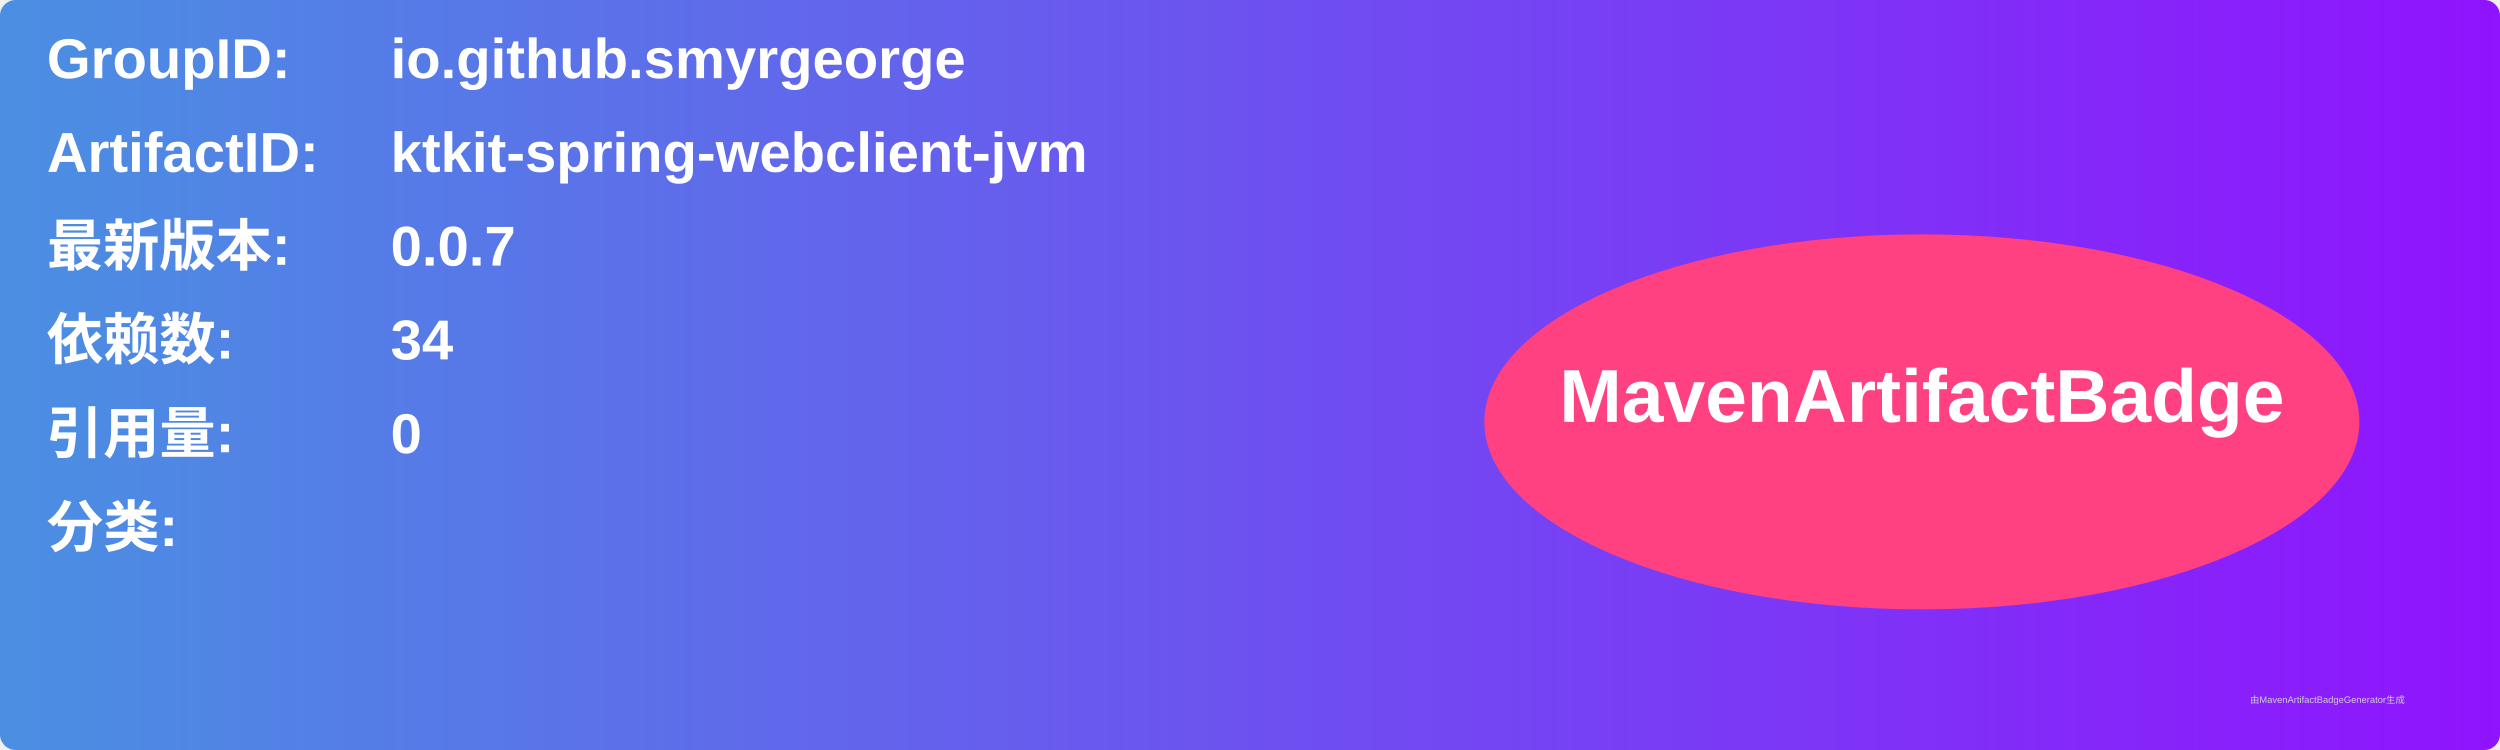
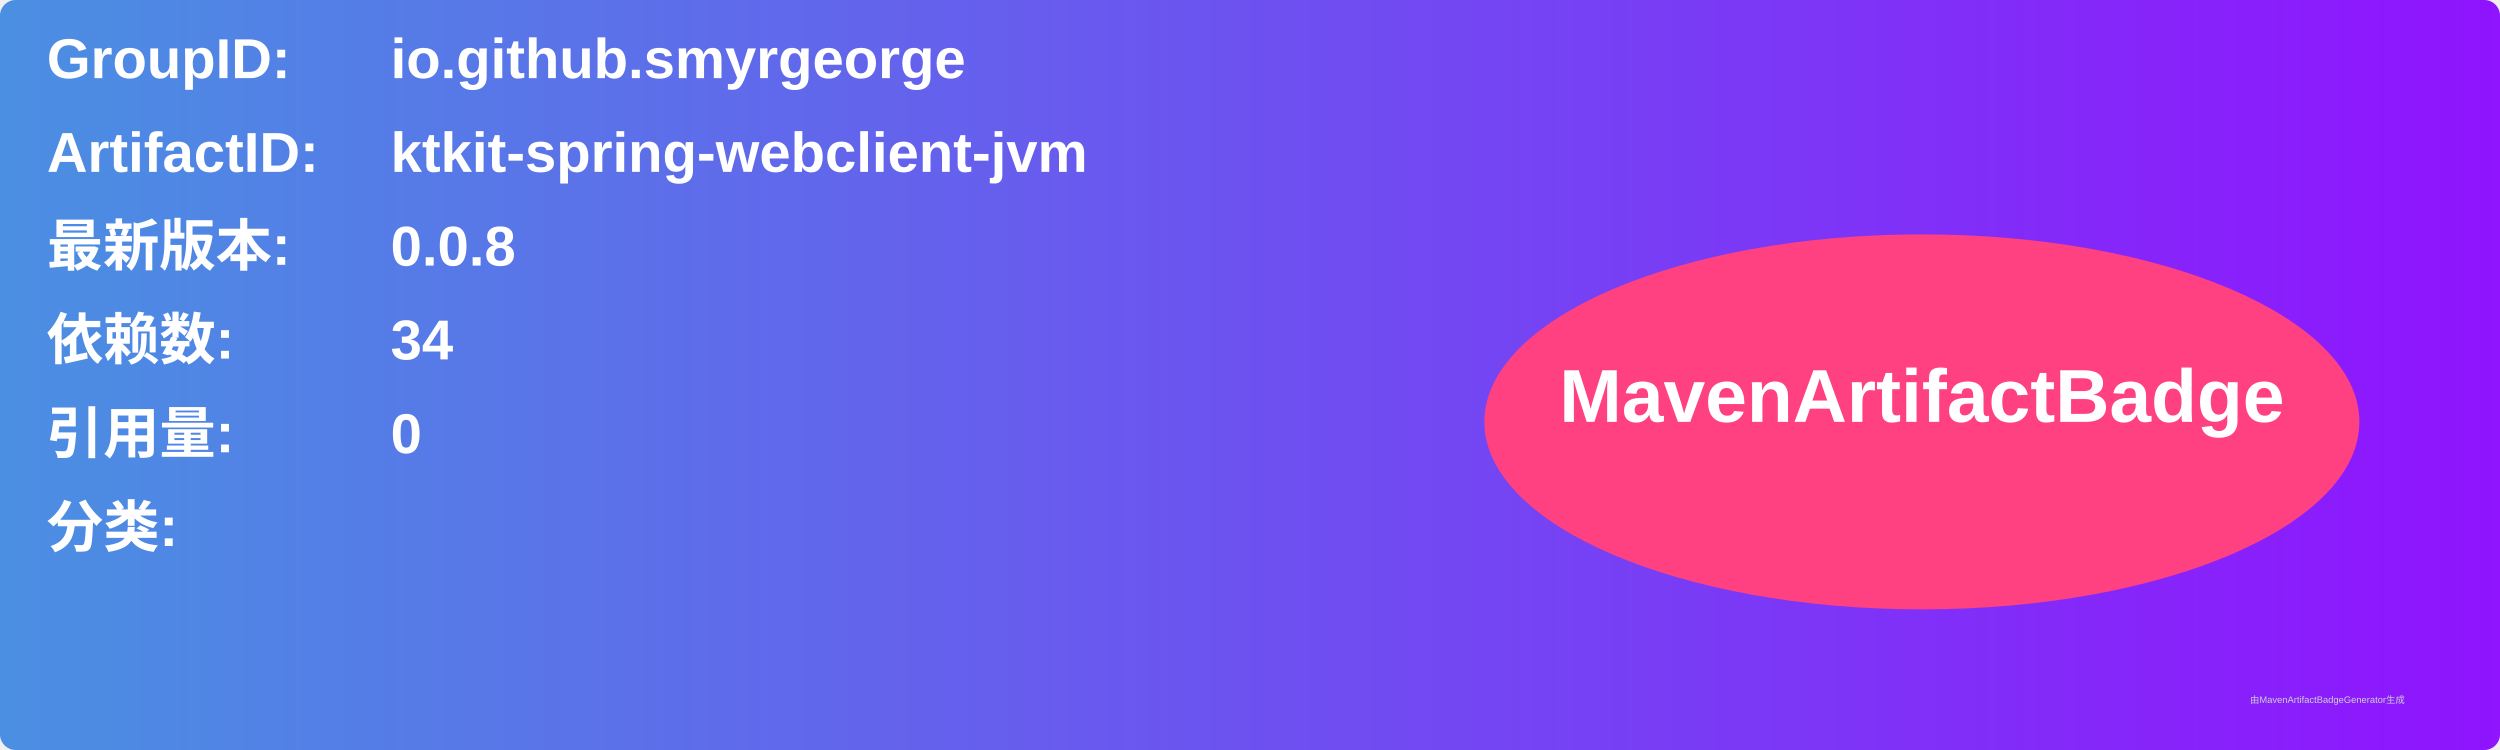
<svg xmlns="http://www.w3.org/2000/svg" width="800" height="240" viewBox="0 0 800 240">
  <linearGradient id="grad" x1="0%" y1="0%" x2="100%" y2="0%">
    <stop offset="0%" stop-color="#4a90e2" />
    <stop offset="100%" stop-color="#9013fe" />
  </linearGradient>
  <rect width="100%" height="100%" rx="5" ry="5" fill="url(#grad)" />
  <g transform="translate(15, 15)">
    <text x="0" y="10" font-family="Arial" font-size="18" fill="white" font-weight="bold" width="260">GroupID:</text>
    <text x="110" y="10" font-family="Arial" font-size="18" fill="white" font-weight="bold" width="460">io.github.smyrgeorge</text>
    <text x="0" y="40" font-family="Arial" font-size="18" fill="white" font-weight="bold" width="260">ArtifactID:</text>
    <text x="110" y="40" font-family="Arial" font-size="18" fill="white" font-weight="bold" width="460">ktkit-spring-webclient-jvm</text>
    <text x="0" y="70" font-family="Arial" font-size="18" fill="white" font-weight="bold">最新版本:</text>
    <text x="110" y="70" font-family="Arial" font-size="18" fill="white" font-weight="bold">
-       <tspan font-weight="bold">0.0.7</tspan>
+       <tspan font-weight="bold">0.0.8</tspan>
    </text>
    <text x="0" y="100" font-family="Arial" font-size="18" fill="white" font-weight="bold">依赖数: </text>
    <text x="110" y="100" font-family="Arial" font-size="18" fill="white">
      <tspan font-weight="bold">34</tspan>
    </text>
    <text x="0" y="130" font-family="Arial" font-size="18" fill="white" font-weight="bold">引用量: </text>
    <text x="110" y="130" font-family="Arial" font-size="18" fill="white">
      <tspan font-weight="bold">0</tspan>
    </text>
    <text x="0" y="160" font-family="Arial" font-size="18" fill="white" font-weight="bold">分类:</text>
    <text x="10" y="190" font-family="Arial" font-size="10" fill="white">
      <tspan font-weight="bold" />
    </text>
    <ellipse cx="600" cy="120" rx="140" ry="60" fill="#ff4081" />
    <text x="600" y="120" text-anchor="middle" font-family="Arial" font-size="24" fill="white" font-weight="bold">MavenArtifactBadge</text>
  </g>
  <text x="720" y="225" font-family="Arial" font-size="3" fill="#d0d0d0">由MavenArtifactBadgeGenerator生成</text>
</svg>
